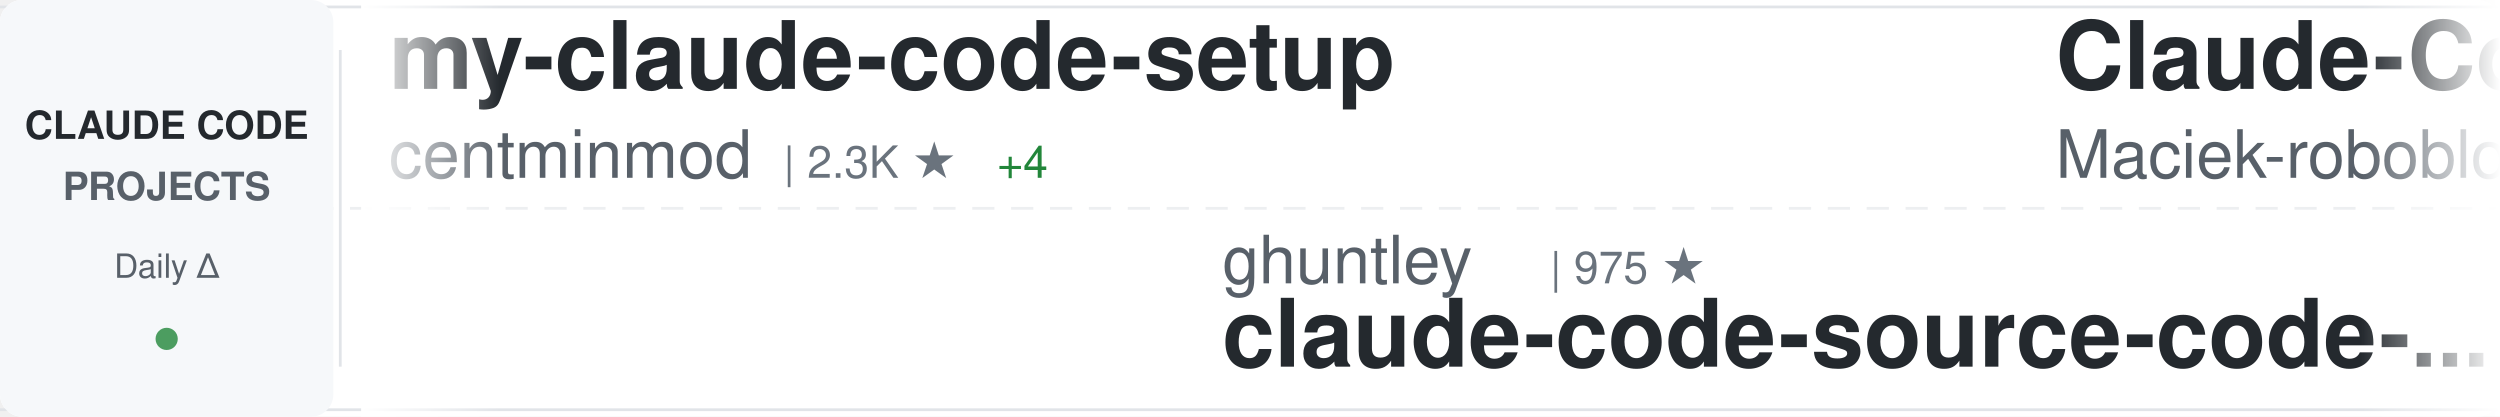
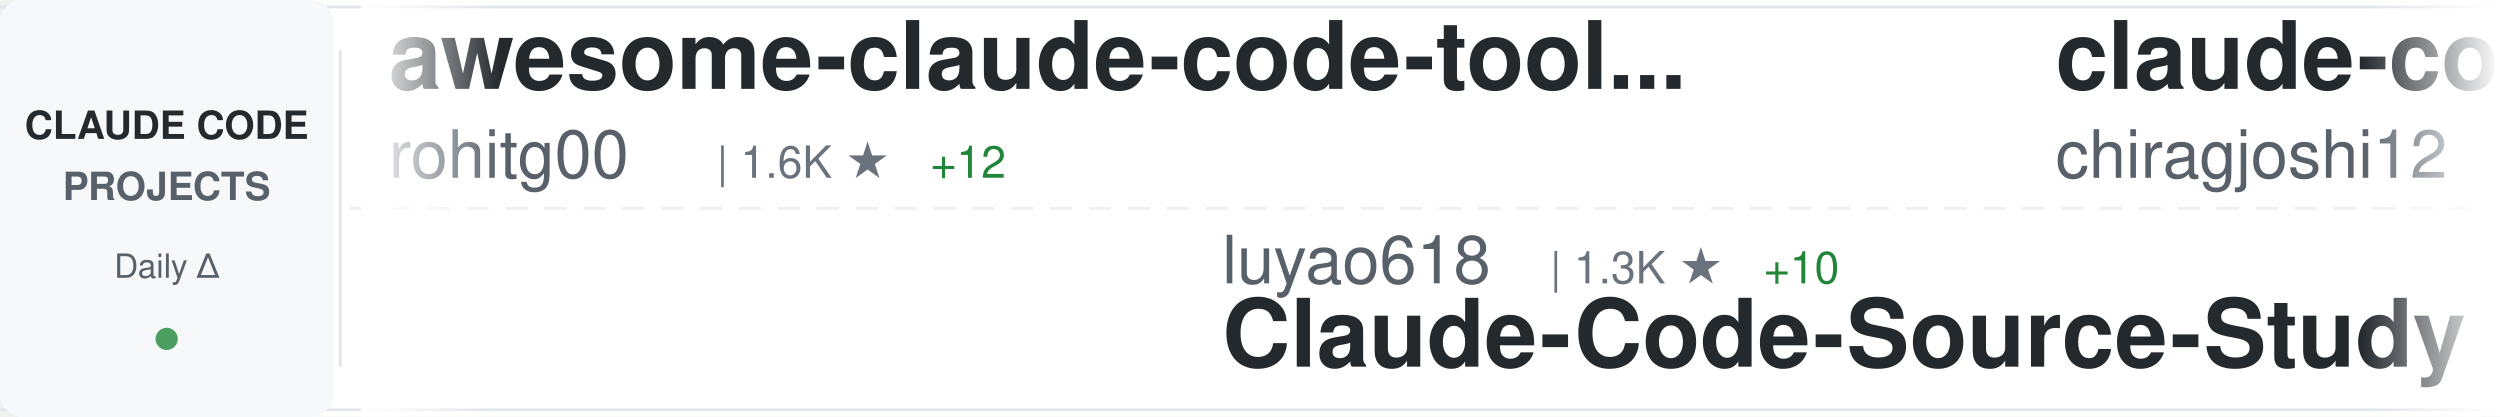
<svg xmlns="http://www.w3.org/2000/svg" width="900" height="150">
  <defs>
    <linearGradient id="awesomeLeftFade" x1="0%" y1="0%" x2="100%" y2="0%">
      <stop offset="0%" style="stop-color:#ffffff;stop-opacity:1" />
      <stop offset="100%" style="stop-color:#ffffff;stop-opacity:0" />
    </linearGradient>
    <linearGradient id="awesomeRightFade" x1="0%" y1="0%" x2="100%" y2="0%">
      <stop offset="0%" style="stop-color:#ffffff;stop-opacity:0" />
      <stop offset="100%" style="stop-color:#ffffff;stop-opacity:1" />
    </linearGradient>
  </defs>
  <rect width="900" height="150" fill="#ffffff" rx="8" />
  <rect x="0" y="2" width="900" height="1" fill="#e1e4e8" />
  <rect x="0" y="147" width="900" height="1" fill="#e1e4e8" />
  <line x1="0" y1="75" x2="900" y2="75" stroke="#e1e4e8" stroke-width="1" stroke-dasharray="8 6" opacity="0.6" />
  <rect x="0" y="0" width="120" height="150" fill="#f6f8fa" rx="8" />
  <text x="60" y="50" font-family="-apple-system, BlinkMacSystemFont, 'Segoe UI', Helvetica, Arial, sans-serif" font-size="14" font-weight="600" fill="#24292e" text-anchor="middle">CLAUDE CODE</text>
  <text x="60" y="72" font-family="-apple-system, BlinkMacSystemFont, 'Segoe UI', Helvetica, Arial, sans-serif" font-size="14" font-weight="600" fill="#586069" text-anchor="middle">PROJECTS</text>
  <text x="60" y="100" font-family="-apple-system, BlinkMacSystemFont, 'Segoe UI', Helvetica, Arial, sans-serif" font-size="12" font-weight="500" fill="#586069" text-anchor="middle">Daily Δ</text>
  <circle cx="60" cy="122" r="4" fill="#22863a" opacity="0.8" />
  <rect x="122" y="18" width="1" height="114" fill="#e1e4e8" />
  <clipPath id="awesomeTickerClip">
    <rect x="130" y="0" width="770" height="150" />
  </clipPath>
  <g clip-path="url(#awesomeTickerClip)">
    <g id="awesomeTickerItems">
      <animateTransform attributeName="transform" attributeType="XML" type="translate" from="0 0" to="-3000 0" dur="54s" repeatCount="indefinite" />
      <g transform="translate(0, 0)">
-         <text x="140" y="32" font-family="-apple-system, BlinkMacSystemFont, 'Segoe UI', Helvetica, Arial, sans-serif" font-size="34" font-weight="600" fill="#24292e">my-claude-code-setup</text>
-         <text x="140" y="64" font-family="-apple-system, BlinkMacSystemFont, 'Segoe UI', Helvetica, Arial, sans-serif" font-size="24" font-weight="400" fill="#586069">centminmod</text>
-         <text x="282" y="64" font-family="-apple-system, BlinkMacSystemFont, 'Segoe UI', Helvetica, Arial, sans-serif" font-size="16" font-weight="500" fill="#6a737d">| 2.3K ★</text>
-         <text x="359" y="64" font-family="-apple-system, BlinkMacSystemFont, 'Segoe UI', Helvetica, Arial, sans-serif" font-size="16" font-weight="500" fill="#22863a"> +4</text>
+         <text x="140" y="32" font-family="-apple-system, BlinkMacSystemFont, 'Segoe UI', Helvetica, Arial, sans-serif" font-size="34" font-weight="600" fill="#24292e">awesome-claude-code-tool...</text>
+         <text x="140" y="64" font-family="-apple-system, BlinkMacSystemFont, 'Segoe UI', Helvetica, Arial, sans-serif" font-size="24" font-weight="400" fill="#586069">rohitg00</text>
+         <text x="258" y="64" font-family="-apple-system, BlinkMacSystemFont, 'Segoe UI', Helvetica, Arial, sans-serif" font-size="16" font-weight="500" fill="#6a737d">| 1.6K ★</text>
+         <text x="335" y="64" font-family="-apple-system, BlinkMacSystemFont, 'Segoe UI', Helvetica, Arial, sans-serif" font-size="16" font-weight="500" fill="#22863a"> +12</text>
      </g>
      <g transform="translate(300, 0)">
-         <text x="140" y="102" font-family="-apple-system, BlinkMacSystemFont, 'Segoe UI', Helvetica, Arial, sans-serif" font-size="24" font-weight="400" fill="#586069">ghuntley</text>
-         <text x="258" y="102" font-family="-apple-system, BlinkMacSystemFont, 'Segoe UI', Helvetica, Arial, sans-serif" font-size="16" font-weight="500" fill="#6a737d">| 975 ★</text>
-         <text x="140" y="132" font-family="-apple-system, BlinkMacSystemFont, 'Segoe UI', Helvetica, Arial, sans-serif" font-size="34" font-weight="600" fill="#24292e">claude-code-source-code-...</text>
+         <text x="140" y="102" font-family="-apple-system, BlinkMacSystemFont, 'Segoe UI', Helvetica, Arial, sans-serif" font-size="24" font-weight="400" fill="#586069">luyao618</text>
+         <text x="258" y="102" font-family="-apple-system, BlinkMacSystemFont, 'Segoe UI', Helvetica, Arial, sans-serif" font-size="16" font-weight="500" fill="#6a737d">| 1.3K ★</text>
+         <text x="335" y="102" font-family="-apple-system, BlinkMacSystemFont, 'Segoe UI', Helvetica, Arial, sans-serif" font-size="16" font-weight="500" fill="#22863a"> +10</text>
+         <text x="140" y="132" font-family="-apple-system, BlinkMacSystemFont, 'Segoe UI', Helvetica, Arial, sans-serif" font-size="34" font-weight="600" fill="#24292e">Claude-Code-Source-Study</text>
      </g>
      <g transform="translate(600, 0)">
-         <text x="140" y="32" font-family="-apple-system, BlinkMacSystemFont, 'Segoe UI', Helvetica, Arial, sans-serif" font-size="34" font-weight="600" fill="#24292e">Claude-Code-Usage-Monito...</text>
-         <text x="140" y="64" font-family="-apple-system, BlinkMacSystemFont, 'Segoe UI', Helvetica, Arial, sans-serif" font-size="24" font-weight="400" fill="#586069">Maciek-roboblog</text>
-         <text x="342" y="64" font-family="-apple-system, BlinkMacSystemFont, 'Segoe UI', Helvetica, Arial, sans-serif" font-size="16" font-weight="500" fill="#6a737d">| 8.0K ★</text>
-         <text x="419" y="64" font-family="-apple-system, BlinkMacSystemFont, 'Segoe UI', Helvetica, Arial, sans-serif" font-size="16" font-weight="500" fill="#22863a"> +2</text>
+         <text x="140" y="32" font-family="-apple-system, BlinkMacSystemFont, 'Segoe UI', Helvetica, Arial, sans-serif" font-size="34" font-weight="600" fill="#24292e">claude-code</text>
+         <text x="140" y="64" font-family="-apple-system, BlinkMacSystemFont, 'Segoe UI', Helvetica, Arial, sans-serif" font-size="24" font-weight="400" fill="#586069">chiragjoshi12</text>
+         <text x="318" y="64" font-family="-apple-system, BlinkMacSystemFont, 'Segoe UI', Helvetica, Arial, sans-serif" font-size="16" font-weight="500" fill="#6a737d">| 197 ★</text>
      </g>
      <g transform="translate(900, 0)">
-         <text x="140" y="102" font-family="-apple-system, BlinkMacSystemFont, 'Segoe UI', Helvetica, Arial, sans-serif" font-size="24" font-weight="400" fill="#586069">carlvellotti</text>
-         <text x="306" y="102" font-family="-apple-system, BlinkMacSystemFont, 'Segoe UI', Helvetica, Arial, sans-serif" font-size="16" font-weight="500" fill="#6a737d">| 2.0K ★</text>
-         <text x="383" y="102" font-family="-apple-system, BlinkMacSystemFont, 'Segoe UI', Helvetica, Arial, sans-serif" font-size="16" font-weight="500" fill="#22863a"> +5</text>
-         <text x="140" y="132" font-family="-apple-system, BlinkMacSystemFont, 'Segoe UI', Helvetica, Arial, sans-serif" font-size="34" font-weight="600" fill="#24292e">claude-code-pm-course</text>
+         <text x="140" y="102" font-family="-apple-system, BlinkMacSystemFont, 'Segoe UI', Helvetica, Arial, sans-serif" font-size="24" font-weight="400" fill="#586069">frankbria</text>
+         <text x="270" y="102" font-family="-apple-system, BlinkMacSystemFont, 'Segoe UI', Helvetica, Arial, sans-serif" font-size="16" font-weight="500" fill="#6a737d">| 9.1K ★</text>
+         <text x="347" y="102" font-family="-apple-system, BlinkMacSystemFont, 'Segoe UI', Helvetica, Arial, sans-serif" font-size="16" font-weight="500" fill="#22863a"> +11</text>
+         <text x="140" y="132" font-family="-apple-system, BlinkMacSystemFont, 'Segoe UI', Helvetica, Arial, sans-serif" font-size="34" font-weight="600" fill="#24292e">ralph-claude-code</text>
      </g>
      <g transform="translate(1200, 0)">
-         <text x="140" y="32" font-family="-apple-system, BlinkMacSystemFont, 'Segoe UI', Helvetica, Arial, sans-serif" font-size="34" font-weight="600" fill="#24292e">andrej-karpathy-skills</text>
-         <text x="140" y="64" font-family="-apple-system, BlinkMacSystemFont, 'Segoe UI', Helvetica, Arial, sans-serif" font-size="24" font-weight="400" fill="#586069">forrestchang</text>
-         <text x="306" y="64" font-family="-apple-system, BlinkMacSystemFont, 'Segoe UI', Helvetica, Arial, sans-serif" font-size="16" font-weight="500" fill="#6a737d">| 122.4K ★</text>
-         <text x="401" y="64" font-family="-apple-system, BlinkMacSystemFont, 'Segoe UI', Helvetica, Arial, sans-serif" font-size="16" font-weight="500" fill="#22863a"> +1.6K</text>
+         <text x="140" y="32" font-family="-apple-system, BlinkMacSystemFont, 'Segoe UI', Helvetica, Arial, sans-serif" font-size="34" font-weight="600" fill="#24292e">claude-code-infrastructu...</text>
+         <text x="140" y="64" font-family="-apple-system, BlinkMacSystemFont, 'Segoe UI', Helvetica, Arial, sans-serif" font-size="24" font-weight="400" fill="#586069">diet103</text>
+         <text x="246" y="64" font-family="-apple-system, BlinkMacSystemFont, 'Segoe UI', Helvetica, Arial, sans-serif" font-size="16" font-weight="500" fill="#6a737d">| 9.6K ★</text>
+         <text x="323" y="64" font-family="-apple-system, BlinkMacSystemFont, 'Segoe UI', Helvetica, Arial, sans-serif" font-size="16" font-weight="500" fill="#22863a"> +3</text>
      </g>
      <g transform="translate(1500, 0)">
-         <text x="140" y="102" font-family="-apple-system, BlinkMacSystemFont, 'Segoe UI', Helvetica, Arial, sans-serif" font-size="24" font-weight="400" fill="#586069">Windy3f3f3f3f</text>
-         <text x="318" y="102" font-family="-apple-system, BlinkMacSystemFont, 'Segoe UI', Helvetica, Arial, sans-serif" font-size="16" font-weight="500" fill="#6a737d">| 2.3K ★</text>
-         <text x="395" y="102" font-family="-apple-system, BlinkMacSystemFont, 'Segoe UI', Helvetica, Arial, sans-serif" font-size="16" font-weight="500" fill="#22863a"> +35</text>
-         <text x="140" y="132" font-family="-apple-system, BlinkMacSystemFont, 'Segoe UI', Helvetica, Arial, sans-serif" font-size="34" font-weight="600" fill="#24292e">how-claude-code-works</text>
+         <text x="140" y="102" font-family="-apple-system, BlinkMacSystemFont, 'Segoe UI', Helvetica, Arial, sans-serif" font-size="24" font-weight="400" fill="#586069">VineeTagarwaL-code</text>
+         <text x="378" y="102" font-family="-apple-system, BlinkMacSystemFont, 'Segoe UI', Helvetica, Arial, sans-serif" font-size="16" font-weight="500" fill="#6a737d">| 274 ★</text>
+         <text x="140" y="132" font-family="-apple-system, BlinkMacSystemFont, 'Segoe UI', Helvetica, Arial, sans-serif" font-size="34" font-weight="600" fill="#24292e">claude-code</text>
      </g>
      <g transform="translate(1800, 0)">
        <text x="140" y="32" font-family="-apple-system, BlinkMacSystemFont, 'Segoe UI', Helvetica, Arial, sans-serif" font-size="34" font-weight="600" fill="#24292e">claude-code-source</text>
        <text x="140" y="64" font-family="-apple-system, BlinkMacSystemFont, 'Segoe UI', Helvetica, Arial, sans-serif" font-size="24" font-weight="400" fill="#586069">hangsman</text>
        <text x="258" y="64" font-family="-apple-system, BlinkMacSystemFont, 'Segoe UI', Helvetica, Arial, sans-serif" font-size="16" font-weight="500" fill="#6a737d">| 771 ★</text>
      </g>
      <g transform="translate(2100, 0)">
-         <text x="140" y="102" font-family="-apple-system, BlinkMacSystemFont, 'Segoe UI', Helvetica, Arial, sans-serif" font-size="24" font-weight="400" fill="#586069">RichardAtCT</text>
-         <text x="294" y="102" font-family="-apple-system, BlinkMacSystemFont, 'Segoe UI', Helvetica, Arial, sans-serif" font-size="16" font-weight="500" fill="#6a737d">| 2.6K ★</text>
-         <text x="371" y="102" font-family="-apple-system, BlinkMacSystemFont, 'Segoe UI', Helvetica, Arial, sans-serif" font-size="16" font-weight="500" fill="#22863a"> +14</text>
-         <text x="140" y="132" font-family="-apple-system, BlinkMacSystemFont, 'Segoe UI', Helvetica, Arial, sans-serif" font-size="34" font-weight="600" fill="#24292e">claude-code-telegram</text>
+         <text x="140" y="102" font-family="-apple-system, BlinkMacSystemFont, 'Segoe UI', Helvetica, Arial, sans-serif" font-size="24" font-weight="400" fill="#586069">alirezarezvani</text>
+         <text x="330" y="102" font-family="-apple-system, BlinkMacSystemFont, 'Segoe UI', Helvetica, Arial, sans-serif" font-size="16" font-weight="500" fill="#6a737d">| 14.3K ★</text>
+         <text x="416" y="102" font-family="-apple-system, BlinkMacSystemFont, 'Segoe UI', Helvetica, Arial, sans-serif" font-size="16" font-weight="500" fill="#22863a"> +91</text>
+         <text x="140" y="132" font-family="-apple-system, BlinkMacSystemFont, 'Segoe UI', Helvetica, Arial, sans-serif" font-size="34" font-weight="600" fill="#24292e">claude-skills</text>
      </g>
      <g transform="translate(2400, 0)">
-         <text x="140" y="32" font-family="-apple-system, BlinkMacSystemFont, 'Segoe UI', Helvetica, Arial, sans-serif" font-size="34" font-weight="600" fill="#24292e">ClaudeCode</text>
-         <text x="140" y="64" font-family="-apple-system, BlinkMacSystemFont, 'Segoe UI', Helvetica, Arial, sans-serif" font-size="24" font-weight="400" fill="#586069">guanshan</text>
-         <text x="258" y="64" font-family="-apple-system, BlinkMacSystemFont, 'Segoe UI', Helvetica, Arial, sans-serif" font-size="16" font-weight="500" fill="#6a737d">| 59 ★</text>
-         <text x="317" y="64" font-family="-apple-system, BlinkMacSystemFont, 'Segoe UI', Helvetica, Arial, sans-serif" font-size="16" font-weight="500" fill="#22863a"> +1</text>
+         <text x="140" y="32" font-family="-apple-system, BlinkMacSystemFont, 'Segoe UI', Helvetica, Arial, sans-serif" font-size="34" font-weight="600" fill="#24292e">claude-code-pm-course</text>
+         <text x="140" y="64" font-family="-apple-system, BlinkMacSystemFont, 'Segoe UI', Helvetica, Arial, sans-serif" font-size="24" font-weight="400" fill="#586069">carlvellotti</text>
+         <text x="306" y="64" font-family="-apple-system, BlinkMacSystemFont, 'Segoe UI', Helvetica, Arial, sans-serif" font-size="16" font-weight="500" fill="#6a737d">| 2.0K ★</text>
+         <text x="383" y="64" font-family="-apple-system, BlinkMacSystemFont, 'Segoe UI', Helvetica, Arial, sans-serif" font-size="16" font-weight="500" fill="#22863a"> +4</text>
      </g>
      <g transform="translate(2700, 0)">
-         <text x="140" y="102" font-family="-apple-system, BlinkMacSystemFont, 'Segoe UI', Helvetica, Arial, sans-serif" font-size="24" font-weight="400" fill="#586069">JrCx7scC</text>
-         <text x="258" y="102" font-family="-apple-system, BlinkMacSystemFont, 'Segoe UI', Helvetica, Arial, sans-serif" font-size="16" font-weight="500" fill="#6a737d">| 367 ★</text>
-         <text x="326" y="102" font-family="-apple-system, BlinkMacSystemFont, 'Segoe UI', Helvetica, Arial, sans-serif" font-size="16" font-weight="500" fill="#22863a"> +1</text>
-         <text x="140" y="132" font-family="-apple-system, BlinkMacSystemFont, 'Segoe UI', Helvetica, Arial, sans-serif" font-size="34" font-weight="600" fill="#24292e">claude-code-source</text>
+         <text x="140" y="102" font-family="-apple-system, BlinkMacSystemFont, 'Segoe UI', Helvetica, Arial, sans-serif" font-size="24" font-weight="400" fill="#586069">anthropics</text>
+         <text x="282" y="102" font-family="-apple-system, BlinkMacSystemFont, 'Segoe UI', Helvetica, Arial, sans-serif" font-size="16" font-weight="500" fill="#6a737d">| 7.5K ★</text>
+         <text x="359" y="102" font-family="-apple-system, BlinkMacSystemFont, 'Segoe UI', Helvetica, Arial, sans-serif" font-size="16" font-weight="500" fill="#22863a"> +16</text>
+         <text x="140" y="132" font-family="-apple-system, BlinkMacSystemFont, 'Segoe UI', Helvetica, Arial, sans-serif" font-size="34" font-weight="600" fill="#24292e">claude-code-action</text>
      </g>
      <g transform="translate(3000, 0)">
-         <text x="140" y="32" font-family="-apple-system, BlinkMacSystemFont, 'Segoe UI', Helvetica, Arial, sans-serif" font-size="34" font-weight="600" fill="#24292e">my-claude-code-setup</text>
-         <text x="140" y="64" font-family="-apple-system, BlinkMacSystemFont, 'Segoe UI', Helvetica, Arial, sans-serif" font-size="24" font-weight="400" fill="#586069">centminmod</text>
-         <text x="282" y="64" font-family="-apple-system, BlinkMacSystemFont, 'Segoe UI', Helvetica, Arial, sans-serif" font-size="16" font-weight="500" fill="#6a737d">| 2.3K ★</text>
-         <text x="359" y="64" font-family="-apple-system, BlinkMacSystemFont, 'Segoe UI', Helvetica, Arial, sans-serif" font-size="16" font-weight="500" fill="#22863a"> +4</text>
+         <text x="140" y="32" font-family="-apple-system, BlinkMacSystemFont, 'Segoe UI', Helvetica, Arial, sans-serif" font-size="34" font-weight="600" fill="#24292e">awesome-claude-code-tool...</text>
+         <text x="140" y="64" font-family="-apple-system, BlinkMacSystemFont, 'Segoe UI', Helvetica, Arial, sans-serif" font-size="24" font-weight="400" fill="#586069">rohitg00</text>
+         <text x="258" y="64" font-family="-apple-system, BlinkMacSystemFont, 'Segoe UI', Helvetica, Arial, sans-serif" font-size="16" font-weight="500" fill="#6a737d">| 1.6K ★</text>
+         <text x="335" y="64" font-family="-apple-system, BlinkMacSystemFont, 'Segoe UI', Helvetica, Arial, sans-serif" font-size="16" font-weight="500" fill="#22863a"> +12</text>
      </g>
      <g transform="translate(3300, 0)">
-         <text x="140" y="102" font-family="-apple-system, BlinkMacSystemFont, 'Segoe UI', Helvetica, Arial, sans-serif" font-size="24" font-weight="400" fill="#586069">ghuntley</text>
-         <text x="258" y="102" font-family="-apple-system, BlinkMacSystemFont, 'Segoe UI', Helvetica, Arial, sans-serif" font-size="16" font-weight="500" fill="#6a737d">| 975 ★</text>
-         <text x="140" y="132" font-family="-apple-system, BlinkMacSystemFont, 'Segoe UI', Helvetica, Arial, sans-serif" font-size="34" font-weight="600" fill="#24292e">claude-code-source-code-...</text>
+         <text x="140" y="102" font-family="-apple-system, BlinkMacSystemFont, 'Segoe UI', Helvetica, Arial, sans-serif" font-size="24" font-weight="400" fill="#586069">luyao618</text>
+         <text x="258" y="102" font-family="-apple-system, BlinkMacSystemFont, 'Segoe UI', Helvetica, Arial, sans-serif" font-size="16" font-weight="500" fill="#6a737d">| 1.3K ★</text>
+         <text x="335" y="102" font-family="-apple-system, BlinkMacSystemFont, 'Segoe UI', Helvetica, Arial, sans-serif" font-size="16" font-weight="500" fill="#22863a"> +10</text>
+         <text x="140" y="132" font-family="-apple-system, BlinkMacSystemFont, 'Segoe UI', Helvetica, Arial, sans-serif" font-size="34" font-weight="600" fill="#24292e">Claude-Code-Source-Study</text>
      </g>
      <g transform="translate(3600, 0)">
-         <text x="140" y="32" font-family="-apple-system, BlinkMacSystemFont, 'Segoe UI', Helvetica, Arial, sans-serif" font-size="34" font-weight="600" fill="#24292e">Claude-Code-Usage-Monito...</text>
-         <text x="140" y="64" font-family="-apple-system, BlinkMacSystemFont, 'Segoe UI', Helvetica, Arial, sans-serif" font-size="24" font-weight="400" fill="#586069">Maciek-roboblog</text>
-         <text x="342" y="64" font-family="-apple-system, BlinkMacSystemFont, 'Segoe UI', Helvetica, Arial, sans-serif" font-size="16" font-weight="500" fill="#6a737d">| 8.0K ★</text>
-         <text x="419" y="64" font-family="-apple-system, BlinkMacSystemFont, 'Segoe UI', Helvetica, Arial, sans-serif" font-size="16" font-weight="500" fill="#22863a"> +2</text>
+         <text x="140" y="32" font-family="-apple-system, BlinkMacSystemFont, 'Segoe UI', Helvetica, Arial, sans-serif" font-size="34" font-weight="600" fill="#24292e">claude-code</text>
+         <text x="140" y="64" font-family="-apple-system, BlinkMacSystemFont, 'Segoe UI', Helvetica, Arial, sans-serif" font-size="24" font-weight="400" fill="#586069">chiragjoshi12</text>
+         <text x="318" y="64" font-family="-apple-system, BlinkMacSystemFont, 'Segoe UI', Helvetica, Arial, sans-serif" font-size="16" font-weight="500" fill="#6a737d">| 197 ★</text>
      </g>
      <g transform="translate(3900, 0)">
-         <text x="140" y="102" font-family="-apple-system, BlinkMacSystemFont, 'Segoe UI', Helvetica, Arial, sans-serif" font-size="24" font-weight="400" fill="#586069">carlvellotti</text>
-         <text x="306" y="102" font-family="-apple-system, BlinkMacSystemFont, 'Segoe UI', Helvetica, Arial, sans-serif" font-size="16" font-weight="500" fill="#6a737d">| 2.0K ★</text>
-         <text x="383" y="102" font-family="-apple-system, BlinkMacSystemFont, 'Segoe UI', Helvetica, Arial, sans-serif" font-size="16" font-weight="500" fill="#22863a"> +5</text>
-         <text x="140" y="132" font-family="-apple-system, BlinkMacSystemFont, 'Segoe UI', Helvetica, Arial, sans-serif" font-size="34" font-weight="600" fill="#24292e">claude-code-pm-course</text>
+         <text x="140" y="102" font-family="-apple-system, BlinkMacSystemFont, 'Segoe UI', Helvetica, Arial, sans-serif" font-size="24" font-weight="400" fill="#586069">frankbria</text>
+         <text x="270" y="102" font-family="-apple-system, BlinkMacSystemFont, 'Segoe UI', Helvetica, Arial, sans-serif" font-size="16" font-weight="500" fill="#6a737d">| 9.1K ★</text>
+         <text x="347" y="102" font-family="-apple-system, BlinkMacSystemFont, 'Segoe UI', Helvetica, Arial, sans-serif" font-size="16" font-weight="500" fill="#22863a"> +11</text>
+         <text x="140" y="132" font-family="-apple-system, BlinkMacSystemFont, 'Segoe UI', Helvetica, Arial, sans-serif" font-size="34" font-weight="600" fill="#24292e">ralph-claude-code</text>
      </g>
    </g>
  </g>
  <rect x="130" y="0" width="50" height="150" fill="url(#awesomeLeftFade)" />
  <rect x="850" y="0" width="50" height="150" fill="url(#awesomeRightFade)" />
</svg>
